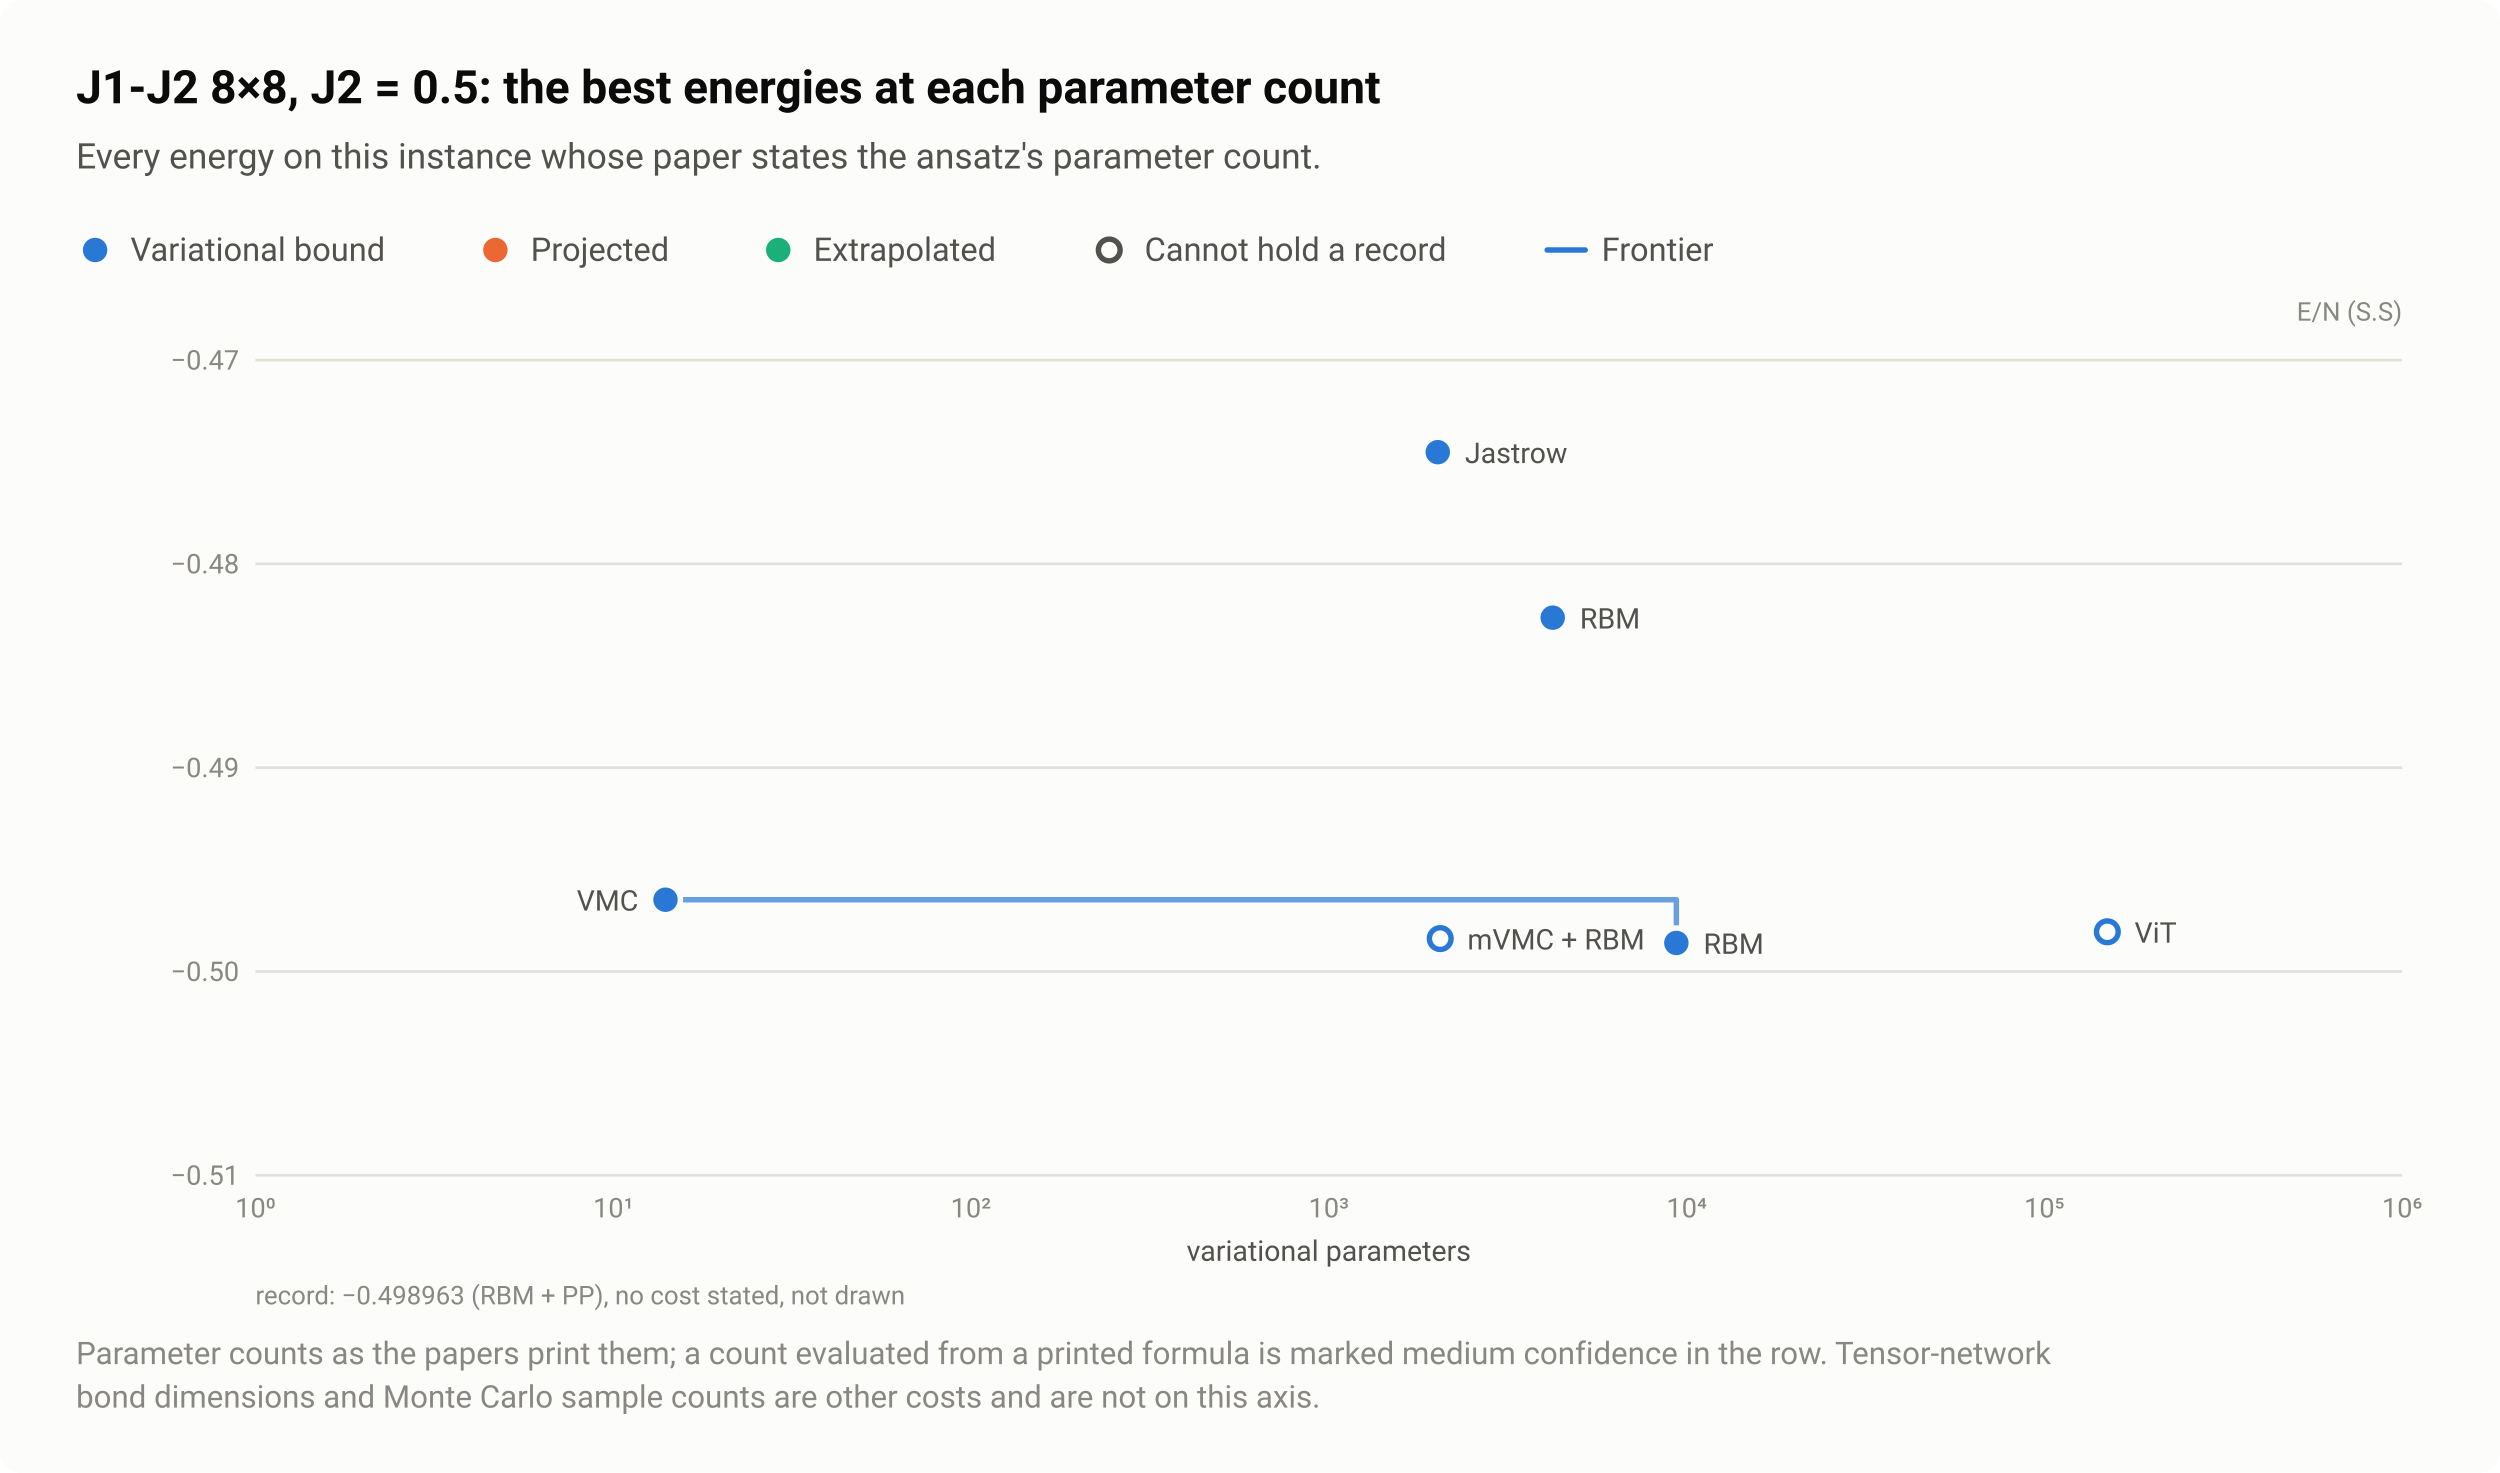
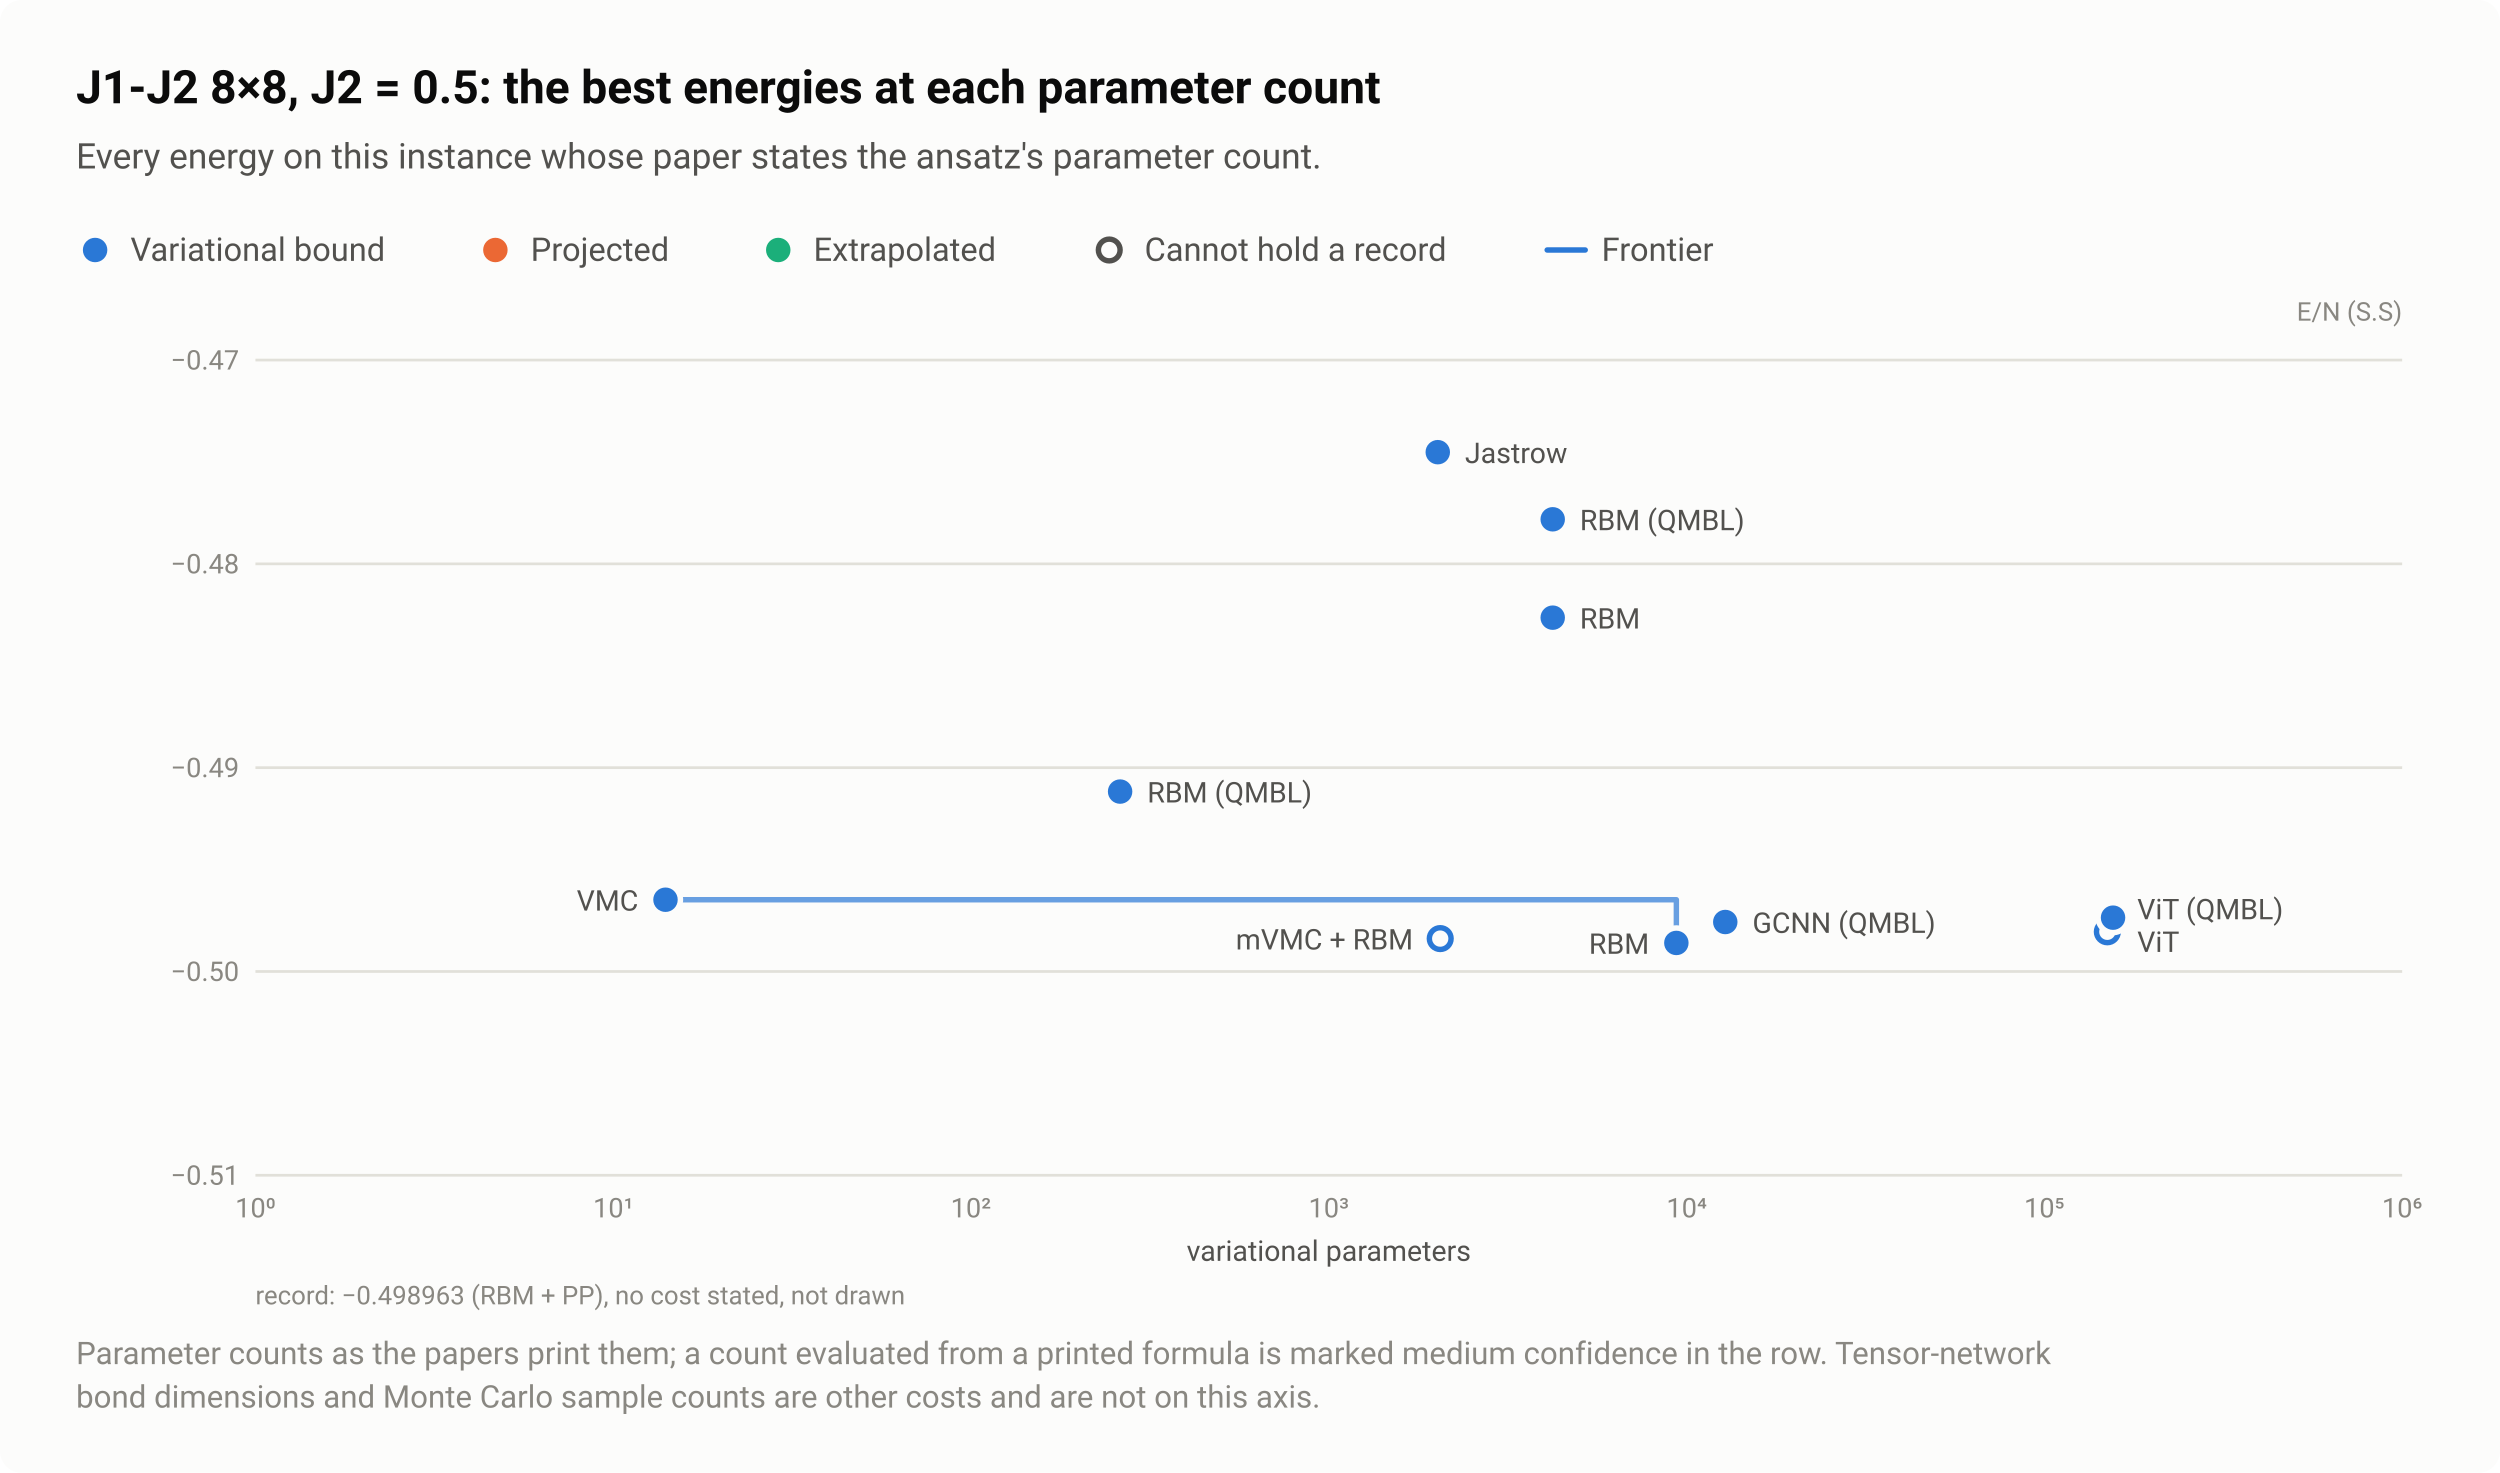
<svg xmlns="http://www.w3.org/2000/svg" width="920" height="542" viewBox="0 0 920 542" role="img" aria-labelledby="title desc">
  <style>text{font-family:system-ui,-apple-system,"Segoe UI",Roboto,"Helvetica Neue",Arial,sans-serif}</style>
  <rect width="920" height="542" rx="8" fill="#fcfcfb" />
  <text x="28" y="38" font-size="17" fill="#0b0b0b" font-weight="600">J1-J2 8×8, J2 = 0.5: the best energies at each parameter count</text>
  <text x="28" y="62" font-size="13" fill="#52514e">Every energy on this instance whose paper states the ansatz's parameter count.</text>
  <circle cx="35" cy="92" r="6.5" fill="#fcfcfb" />
  <circle cx="35" cy="92" r="4.5" fill="#2a78d6" />
  <text x="48" y="96" font-size="12" fill="#52514e">Variational bound</text>
  <circle cx="182.3" cy="92" r="6.5" fill="#fcfcfb" />
  <circle cx="182.3" cy="92" r="4.5" fill="#eb6834" />
  <text x="195.3" y="96" font-size="12" fill="#52514e">Projected</text>
  <circle cx="286.4" cy="92" r="6.5" fill="#fcfcfb" />
  <circle cx="286.4" cy="92" r="4.5" fill="#1baf7a" />
  <text x="299.4" y="96" font-size="12" fill="#52514e">Extrapolated</text>
  <circle cx="408.2" cy="92" r="6.5" fill="#fcfcfb" />
  <circle cx="408.2" cy="92" r="4" fill="#fcfcfb" stroke="#52514e" stroke-width="2" />
  <text x="421.2" y="96" font-size="12" fill="#52514e">Cannot hold a record</text>
  <path d="M569.36 92H583.36" stroke="#2a78d6" stroke-width="2" stroke-linecap="round" />
  <text x="589.4" y="96" font-size="12" fill="#52514e">Frontier</text>
  <text x="884" y="118" font-size="9.5" fill="#898781" text-anchor="end">E/N (S.S)</text>
  <path d="M94 432.5H884" stroke="#e1e0d9" stroke-width="1" />
  <text x="88" y="436" font-size="10" fill="#898781" text-anchor="end" style="font-variant-numeric:tabular-nums">−0.51</text>
  <path d="M94 357.5H884" stroke="#e1e0d9" stroke-width="1" />
  <text x="88" y="361" font-size="10" fill="#898781" text-anchor="end" style="font-variant-numeric:tabular-nums">−0.50</text>
  <path d="M94 282.5H884" stroke="#e1e0d9" stroke-width="1" />
  <text x="88" y="286" font-size="10" fill="#898781" text-anchor="end" style="font-variant-numeric:tabular-nums">−0.49</text>
  <path d="M94 207.5H884" stroke="#e1e0d9" stroke-width="1" />
  <text x="88" y="211" font-size="10" fill="#898781" text-anchor="end" style="font-variant-numeric:tabular-nums">−0.48</text>
  <path d="M94 132.5H884" stroke="#e1e0d9" stroke-width="1" />
  <text x="88" y="136" font-size="10" fill="#898781" text-anchor="end" style="font-variant-numeric:tabular-nums">−0.47</text>
  <text x="94" y="448" font-size="10" fill="#898781" text-anchor="middle" style="font-variant-numeric:tabular-nums">10⁰</text>
  <text x="225.7" y="448" font-size="10" fill="#898781" text-anchor="middle" style="font-variant-numeric:tabular-nums">10¹</text>
  <text x="357.3" y="448" font-size="10" fill="#898781" text-anchor="middle" style="font-variant-numeric:tabular-nums">10²</text>
  <text x="489" y="448" font-size="10" fill="#898781" text-anchor="middle" style="font-variant-numeric:tabular-nums">10³</text>
  <text x="620.7" y="448" font-size="10" fill="#898781" text-anchor="middle" style="font-variant-numeric:tabular-nums">10⁴</text>
  <text x="752.3" y="448" font-size="10" fill="#898781" text-anchor="middle" style="font-variant-numeric:tabular-nums">10⁵</text>
  <text x="884" y="448" font-size="10" fill="#898781" text-anchor="middle" style="font-variant-numeric:tabular-nums">10⁶</text>
  <path d="M244.9 331.1H616.9V347" fill="none" stroke="#2a78d6" stroke-width="2" stroke-linejoin="round" stroke-linecap="round" opacity="0.7" />
  <a class="pt" href="/instances/#r-J1J2_square_64_P_0_5-bf96b868">
    <circle cx="775.5" cy="342.9" r="6.5" fill="#fcfcfb" />
    <circle cx="775.5" cy="342.9" r="4" fill="#fcfcfb" stroke="#2a78d6" stroke-width="2" />
  </a>
  <a class="pt" href="/instances/#r-J1J2_square_64_P_0_5-f9896996">
    <circle cx="530" cy="345.4" r="6.5" fill="#fcfcfb" />
    <circle cx="530" cy="345.4" r="4" fill="#fcfcfb" stroke="#2a78d6" stroke-width="2" />
  </a>
  <a class="pt" href="/instances/#r-J1J2_square_64_P_0_5-8bc1dbc4">
    <circle cx="616.9" cy="347" r="6.5" fill="#fcfcfb" />
    <circle cx="616.9" cy="347" r="4.5" fill="#2a78d6" />
  </a>
  <a class="pt" href="/instances/#r-J1J2_square_64_P_0_5-a2d499ba">
    <circle cx="244.9" cy="331.1" r="6.5" fill="#fcfcfb" />
    <circle cx="244.9" cy="331.1" r="4.5" fill="#2a78d6" />
  </a>
  <a class="pt" href="/instances/#r-J1J2_square_64_P_0_5-cd3e8d7f">
    <circle cx="571.4" cy="227.3" r="6.5" fill="#fcfcfb" />
    <circle cx="571.4" cy="227.3" r="4.5" fill="#2a78d6" />
  </a>
  <a class="pt" href="/instances/#r-J1J2_square_64_P_0_5-84457ced">
    <circle cx="529.1" cy="166.4" r="6.5" fill="#fcfcfb" />
    <circle cx="529.1" cy="166.4" r="4.5" fill="#2a78d6" />
  </a>
+   <a class="pt" href="/instances/#r-J1J2_square_64_P_0_5-b1c90421">
+     <circle cx="634.9" cy="339.3" r="6.5" fill="#fcfcfb" />
+     <circle cx="634.9" cy="339.3" r="4.5" fill="#2a78d6" />
+   </a>
+   <a class="pt" href="/instances/#r-J1J2_square_64_P_0_5-1898dcec">
+     <circle cx="571.4" cy="191.1" r="6.5" fill="#fcfcfb" />
+     <circle cx="571.4" cy="191.1" r="4.5" fill="#2a78d6" />
+   </a>
+   <a class="pt" href="/instances/#r-J1J2_square_64_P_0_5-7f9ad353">
+     <circle cx="412.2" cy="291.3" r="6.5" fill="#fcfcfb" />
+     <circle cx="412.2" cy="291.3" r="4.5" fill="#2a78d6" />
+   </a>
+   <a class="pt" href="/instances/#r-J1J2_square_64_P_0_5-6323602f">
+     <circle cx="777.6" cy="337.7" r="6.5" fill="#fcfcfb" />
+     <circle cx="777.6" cy="337.7" r="4.5" fill="#2a78d6" />
+   </a>
  <a class="pt" href="/instances/#r-J1J2_square_64_P_0_5-84457ced">
    <text x="539.1" y="170.4" font-size="10.5" fill="#52514e" text-anchor="start">Jastrow</text>
+   </a>
+   <a class="pt" href="/instances/#r-J1J2_square_64_P_0_5-1898dcec">
+     <text x="581.4" y="195.1" font-size="10.5" fill="#52514e" text-anchor="start">RBM (QMBL)</text>
  </a>
  <a class="pt" href="/instances/#r-J1J2_square_64_P_0_5-cd3e8d7f">
    <text x="581.4" y="231.3" font-size="10.5" fill="#52514e" text-anchor="start">RBM</text>
  </a>
+   <a class="pt" href="/instances/#r-J1J2_square_64_P_0_5-7f9ad353">
+     <text x="422.2" y="295.3" font-size="10.5" fill="#52514e" text-anchor="start">RBM (QMBL)</text>
+   </a>
  <a class="pt" href="/instances/#r-J1J2_square_64_P_0_5-a2d499ba">
    <text x="234.9" y="335.1" font-size="10.5" fill="#52514e" text-anchor="end">VMC</text>
  </a>
-   <a class="pt" href="/instances/#r-J1J2_square_64_P_0_5-bf96b868">
-     <text x="785.5" y="346.9" font-size="10.5" fill="#52514e" text-anchor="start">ViT</text>
+   <a class="pt" href="/instances/#r-J1J2_square_64_P_0_5-6323602f">
+     <text x="786.5" y="338.3" font-size="10.5" fill="#52514e" text-anchor="start">ViT (QMBL)</text>
+   </a>
+   <a class="pt" href="/instances/#r-J1J2_square_64_P_0_5-b1c90421">
+     <text x="644.9" y="343.3" font-size="10.5" fill="#52514e" text-anchor="start">GCNN (QMBL)</text>
  </a>
  <a class="pt" href="/instances/#r-J1J2_square_64_P_0_5-f9896996">
-     <text x="540" y="349.4" font-size="10.5" fill="#52514e" text-anchor="start">mVMC + RBM</text>
+     <text x="520" y="349.4" font-size="10.5" fill="#52514e" text-anchor="end">mVMC + RBM</text>
+   </a>
+   <a class="pt" href="/instances/#r-J1J2_square_64_P_0_5-bf96b868">
+     <text x="786.5" y="350.3" font-size="10.5" fill="#52514e" text-anchor="start">ViT</text>
  </a>
  <a class="pt" href="/instances/#r-J1J2_square_64_P_0_5-8bc1dbc4">
-     <text x="626.9" y="351" font-size="10.5" fill="#52514e" text-anchor="start">RBM</text>
+     <text x="606.9" y="351" font-size="10.5" fill="#52514e" text-anchor="end">RBM</text>
  </a>
  <text x="489" y="464" font-size="10.5" fill="#52514e" text-anchor="middle">variational parameters</text>
  <text x="94" y="480" font-size="9.5" fill="#898781">record: −0.498963 (RBM + PP), no cost stated, not drawn</text>
  <text x="28" y="502" font-size="11.5" fill="#898781">Parameter counts as the papers print them; a count evaluated from a printed formula is marked medium confidence in the row. Tensor-network</text>
  <text x="28" y="518" font-size="11.5" fill="#898781">bond dimensions and Monte Carlo sample counts are other costs and are not on this axis.</text>
</svg>
